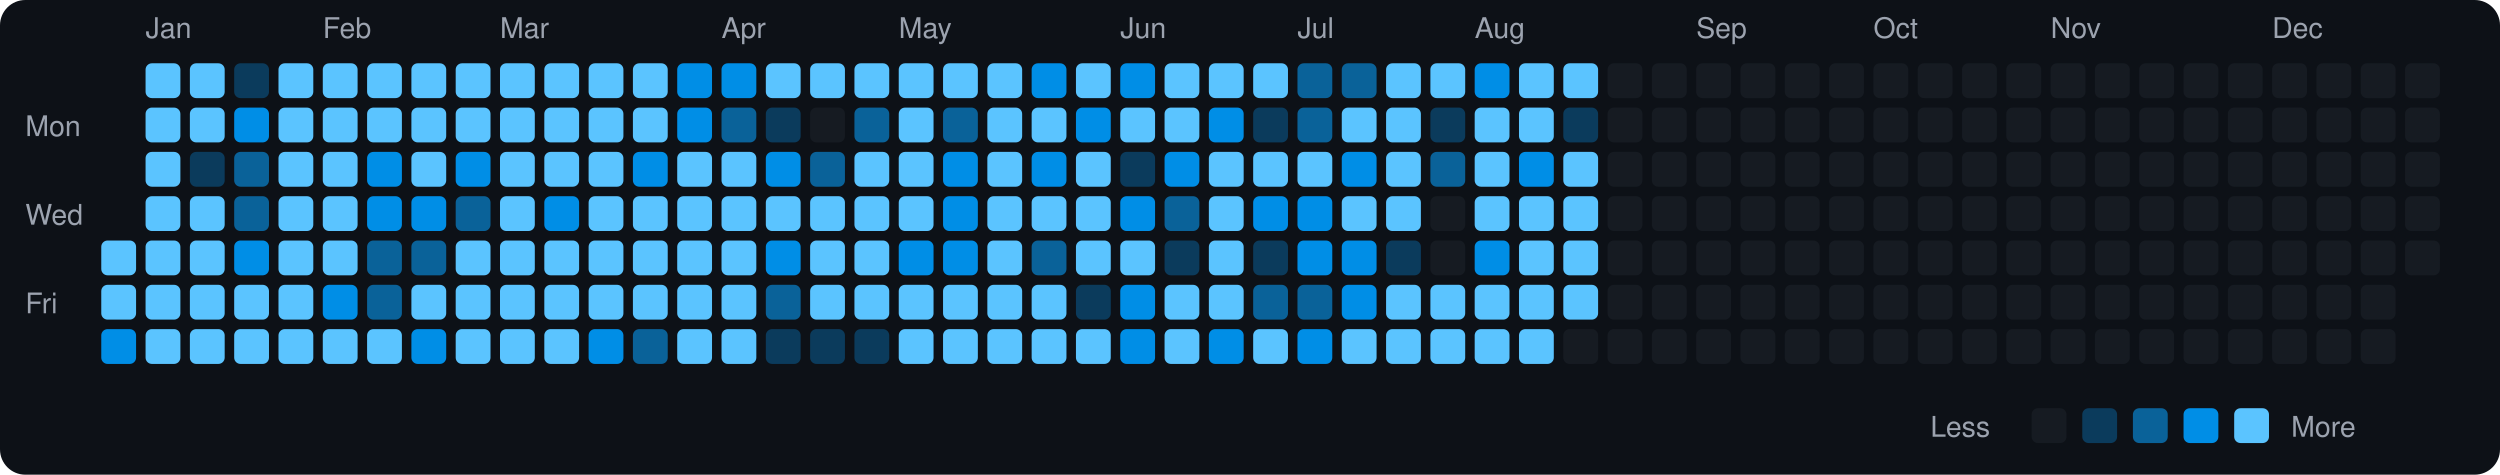
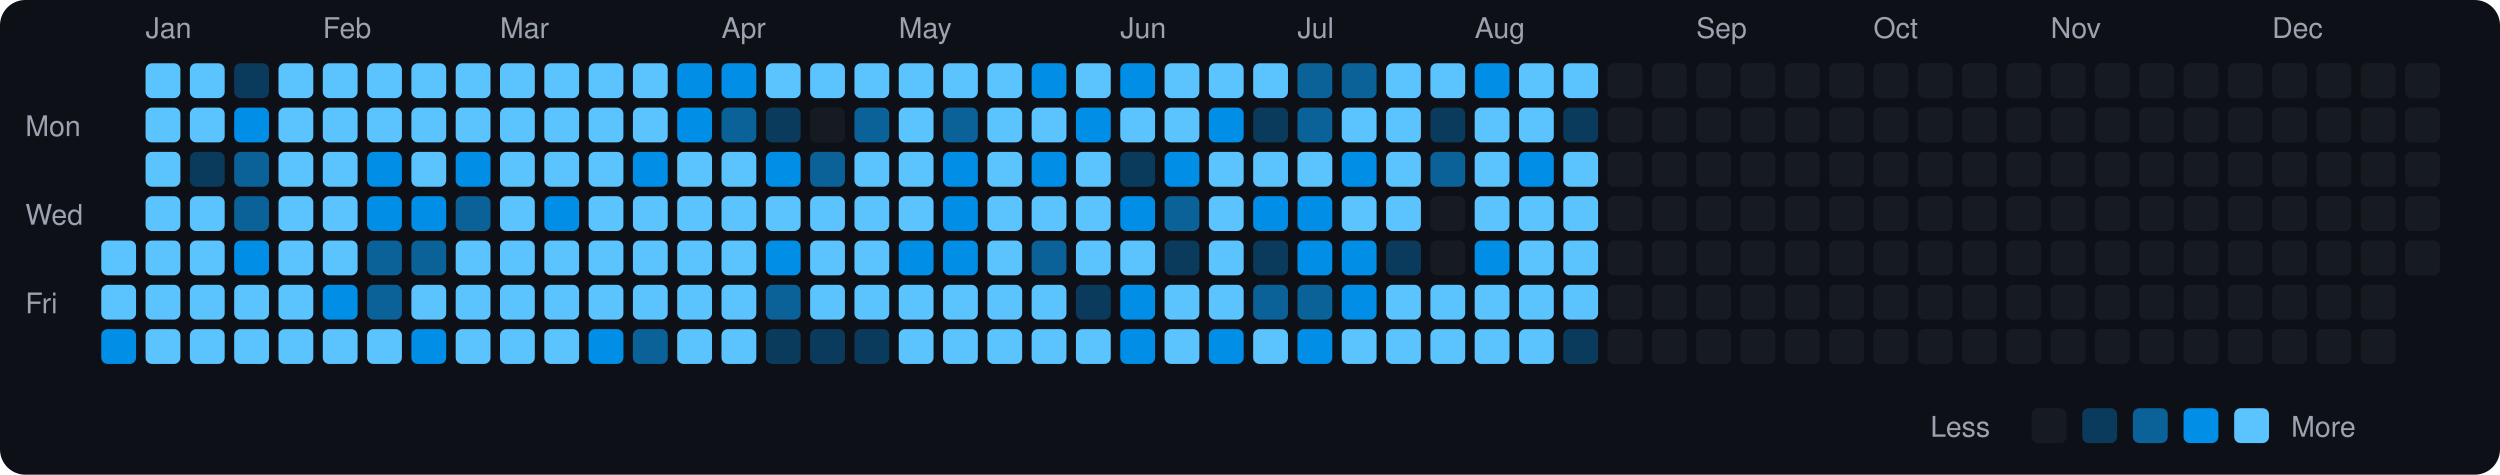
<svg xmlns="http://www.w3.org/2000/svg" viewBox="0 0 790 150" width="790" height="150">
  <rect width="790" height="150" fill="#0d1117" rx="8" ry="8" />
  <text x="8" y="43" fill="#9ca3af" font-size="9" font-family="-apple-system, BlinkMacSystemFont, 'Segoe UI', Helvetica, Arial, sans-serif">Mon</text>
  <text x="8" y="71" fill="#9ca3af" font-size="9" font-family="-apple-system, BlinkMacSystemFont, 'Segoe UI', Helvetica, Arial, sans-serif">Wed</text>
  <text x="8" y="99" fill="#9ca3af" font-size="9" font-family="-apple-system, BlinkMacSystemFont, 'Segoe UI', Helvetica, Arial, sans-serif">Fri</text>
  <rect x="32" y="76" width="11" height="11" rx="2" ry="2" fill="#5bc4ff">
    </rect>
  <rect x="32" y="90" width="11" height="11" rx="2" ry="2" fill="#5bc4ff">
    </rect>
  <rect x="32" y="104" width="11" height="11" rx="2" ry="2" fill="#008ee6">
    </rect>
  <text x="46" y="12" fill="#9ca3af" font-size="9" font-family="-apple-system, BlinkMacSystemFont, 'Segoe UI', Helvetica, Arial, sans-serif">Jan</text>
  <rect x="46" y="20" width="11" height="11" rx="2" ry="2" fill="#5bc4ff">
    </rect>
  <rect x="46" y="34" width="11" height="11" rx="2" ry="2" fill="#5bc4ff">
    </rect>
  <rect x="46" y="48" width="11" height="11" rx="2" ry="2" fill="#5bc4ff">
    </rect>
  <rect x="46" y="62" width="11" height="11" rx="2" ry="2" fill="#5bc4ff">
    </rect>
  <rect x="46" y="76" width="11" height="11" rx="2" ry="2" fill="#5bc4ff">
    </rect>
  <rect x="46" y="90" width="11" height="11" rx="2" ry="2" fill="#5bc4ff">
    </rect>
  <rect x="46" y="104" width="11" height="11" rx="2" ry="2" fill="#5bc4ff">
    </rect>
  <rect x="60" y="20" width="11" height="11" rx="2" ry="2" fill="#5bc4ff">
    </rect>
  <rect x="60" y="34" width="11" height="11" rx="2" ry="2" fill="#5bc4ff">
    </rect>
  <rect x="60" y="48" width="11" height="11" rx="2" ry="2" fill="#0b3b5c">
    </rect>
  <rect x="60" y="62" width="11" height="11" rx="2" ry="2" fill="#5bc4ff">
    </rect>
  <rect x="60" y="76" width="11" height="11" rx="2" ry="2" fill="#5bc4ff">
    </rect>
  <rect x="60" y="90" width="11" height="11" rx="2" ry="2" fill="#5bc4ff">
    </rect>
  <rect x="60" y="104" width="11" height="11" rx="2" ry="2" fill="#5bc4ff">
    </rect>
  <rect x="74" y="20" width="11" height="11" rx="2" ry="2" fill="#0b3b5c">
    </rect>
  <rect x="74" y="34" width="11" height="11" rx="2" ry="2" fill="#008ee6">
    </rect>
  <rect x="74" y="48" width="11" height="11" rx="2" ry="2" fill="#0a6299">
    </rect>
  <rect x="74" y="62" width="11" height="11" rx="2" ry="2" fill="#0a6299">
    </rect>
  <rect x="74" y="76" width="11" height="11" rx="2" ry="2" fill="#008ee6">
    </rect>
  <rect x="74" y="90" width="11" height="11" rx="2" ry="2" fill="#5bc4ff">
    </rect>
  <rect x="74" y="104" width="11" height="11" rx="2" ry="2" fill="#5bc4ff">
    </rect>
  <rect x="88" y="20" width="11" height="11" rx="2" ry="2" fill="#5bc4ff">
    </rect>
  <rect x="88" y="34" width="11" height="11" rx="2" ry="2" fill="#5bc4ff">
    </rect>
  <rect x="88" y="48" width="11" height="11" rx="2" ry="2" fill="#5bc4ff">
    </rect>
  <rect x="88" y="62" width="11" height="11" rx="2" ry="2" fill="#5bc4ff">
    </rect>
  <rect x="88" y="76" width="11" height="11" rx="2" ry="2" fill="#5bc4ff">
    </rect>
  <rect x="88" y="90" width="11" height="11" rx="2" ry="2" fill="#5bc4ff">
    </rect>
  <rect x="88" y="104" width="11" height="11" rx="2" ry="2" fill="#5bc4ff">
    </rect>
  <text x="102" y="12" fill="#9ca3af" font-size="9" font-family="-apple-system, BlinkMacSystemFont, 'Segoe UI', Helvetica, Arial, sans-serif">Feb</text>
  <rect x="102" y="20" width="11" height="11" rx="2" ry="2" fill="#5bc4ff">
    </rect>
  <rect x="102" y="34" width="11" height="11" rx="2" ry="2" fill="#5bc4ff">
    </rect>
  <rect x="102" y="48" width="11" height="11" rx="2" ry="2" fill="#5bc4ff">
    </rect>
  <rect x="102" y="62" width="11" height="11" rx="2" ry="2" fill="#5bc4ff">
    </rect>
  <rect x="102" y="76" width="11" height="11" rx="2" ry="2" fill="#5bc4ff">
    </rect>
  <rect x="102" y="90" width="11" height="11" rx="2" ry="2" fill="#008ee6">
    </rect>
  <rect x="102" y="104" width="11" height="11" rx="2" ry="2" fill="#5bc4ff">
    </rect>
  <rect x="116" y="20" width="11" height="11" rx="2" ry="2" fill="#5bc4ff">
    </rect>
  <rect x="116" y="34" width="11" height="11" rx="2" ry="2" fill="#5bc4ff">
    </rect>
  <rect x="116" y="48" width="11" height="11" rx="2" ry="2" fill="#008ee6">
    </rect>
  <rect x="116" y="62" width="11" height="11" rx="2" ry="2" fill="#008ee6">
    </rect>
  <rect x="116" y="76" width="11" height="11" rx="2" ry="2" fill="#0a6299">
    </rect>
  <rect x="116" y="90" width="11" height="11" rx="2" ry="2" fill="#0a6299">
    </rect>
  <rect x="116" y="104" width="11" height="11" rx="2" ry="2" fill="#5bc4ff">
    </rect>
  <rect x="130" y="20" width="11" height="11" rx="2" ry="2" fill="#5bc4ff">
    </rect>
  <rect x="130" y="34" width="11" height="11" rx="2" ry="2" fill="#5bc4ff">
    </rect>
  <rect x="130" y="48" width="11" height="11" rx="2" ry="2" fill="#5bc4ff">
    </rect>
  <rect x="130" y="62" width="11" height="11" rx="2" ry="2" fill="#008ee6">
    </rect>
  <rect x="130" y="76" width="11" height="11" rx="2" ry="2" fill="#0a6299">
    </rect>
  <rect x="130" y="90" width="11" height="11" rx="2" ry="2" fill="#5bc4ff">
    </rect>
  <rect x="130" y="104" width="11" height="11" rx="2" ry="2" fill="#008ee6">
    </rect>
  <rect x="144" y="20" width="11" height="11" rx="2" ry="2" fill="#5bc4ff">
    </rect>
  <rect x="144" y="34" width="11" height="11" rx="2" ry="2" fill="#5bc4ff">
    </rect>
  <rect x="144" y="48" width="11" height="11" rx="2" ry="2" fill="#008ee6">
    </rect>
  <rect x="144" y="62" width="11" height="11" rx="2" ry="2" fill="#0a6299">
    </rect>
  <rect x="144" y="76" width="11" height="11" rx="2" ry="2" fill="#5bc4ff">
    </rect>
  <rect x="144" y="90" width="11" height="11" rx="2" ry="2" fill="#5bc4ff">
    </rect>
  <rect x="144" y="104" width="11" height="11" rx="2" ry="2" fill="#5bc4ff">
    </rect>
  <text x="158" y="12" fill="#9ca3af" font-size="9" font-family="-apple-system, BlinkMacSystemFont, 'Segoe UI', Helvetica, Arial, sans-serif">Mar</text>
  <rect x="158" y="20" width="11" height="11" rx="2" ry="2" fill="#5bc4ff">
    </rect>
  <rect x="158" y="34" width="11" height="11" rx="2" ry="2" fill="#5bc4ff">
    </rect>
  <rect x="158" y="48" width="11" height="11" rx="2" ry="2" fill="#5bc4ff">
    </rect>
  <rect x="158" y="62" width="11" height="11" rx="2" ry="2" fill="#5bc4ff">
    </rect>
  <rect x="158" y="76" width="11" height="11" rx="2" ry="2" fill="#5bc4ff">
    </rect>
  <rect x="158" y="90" width="11" height="11" rx="2" ry="2" fill="#5bc4ff">
    </rect>
  <rect x="158" y="104" width="11" height="11" rx="2" ry="2" fill="#5bc4ff">
    </rect>
  <rect x="172" y="20" width="11" height="11" rx="2" ry="2" fill="#5bc4ff">
    </rect>
  <rect x="172" y="34" width="11" height="11" rx="2" ry="2" fill="#5bc4ff">
    </rect>
  <rect x="172" y="48" width="11" height="11" rx="2" ry="2" fill="#5bc4ff">
    </rect>
  <rect x="172" y="62" width="11" height="11" rx="2" ry="2" fill="#008ee6">
    </rect>
  <rect x="172" y="76" width="11" height="11" rx="2" ry="2" fill="#5bc4ff">
    </rect>
  <rect x="172" y="90" width="11" height="11" rx="2" ry="2" fill="#5bc4ff">
    </rect>
  <rect x="172" y="104" width="11" height="11" rx="2" ry="2" fill="#5bc4ff">
    </rect>
  <rect x="186" y="20" width="11" height="11" rx="2" ry="2" fill="#5bc4ff">
    </rect>
  <rect x="186" y="34" width="11" height="11" rx="2" ry="2" fill="#5bc4ff">
    </rect>
  <rect x="186" y="48" width="11" height="11" rx="2" ry="2" fill="#5bc4ff">
    </rect>
  <rect x="186" y="62" width="11" height="11" rx="2" ry="2" fill="#5bc4ff">
    </rect>
  <rect x="186" y="76" width="11" height="11" rx="2" ry="2" fill="#5bc4ff">
    </rect>
  <rect x="186" y="90" width="11" height="11" rx="2" ry="2" fill="#5bc4ff">
    </rect>
  <rect x="186" y="104" width="11" height="11" rx="2" ry="2" fill="#008ee6">
    </rect>
  <rect x="200" y="20" width="11" height="11" rx="2" ry="2" fill="#5bc4ff">
    </rect>
  <rect x="200" y="34" width="11" height="11" rx="2" ry="2" fill="#5bc4ff">
    </rect>
  <rect x="200" y="48" width="11" height="11" rx="2" ry="2" fill="#008ee6">
    </rect>
  <rect x="200" y="62" width="11" height="11" rx="2" ry="2" fill="#5bc4ff">
    </rect>
  <rect x="200" y="76" width="11" height="11" rx="2" ry="2" fill="#5bc4ff">
    </rect>
  <rect x="200" y="90" width="11" height="11" rx="2" ry="2" fill="#5bc4ff">
    </rect>
  <rect x="200" y="104" width="11" height="11" rx="2" ry="2" fill="#0a6299">
    </rect>
  <rect x="214" y="20" width="11" height="11" rx="2" ry="2" fill="#008ee6">
    </rect>
  <rect x="214" y="34" width="11" height="11" rx="2" ry="2" fill="#008ee6">
    </rect>
  <rect x="214" y="48" width="11" height="11" rx="2" ry="2" fill="#5bc4ff">
    </rect>
  <rect x="214" y="62" width="11" height="11" rx="2" ry="2" fill="#5bc4ff">
    </rect>
  <rect x="214" y="76" width="11" height="11" rx="2" ry="2" fill="#5bc4ff">
    </rect>
  <rect x="214" y="90" width="11" height="11" rx="2" ry="2" fill="#5bc4ff">
    </rect>
  <rect x="214" y="104" width="11" height="11" rx="2" ry="2" fill="#5bc4ff">
    </rect>
  <text x="228" y="12" fill="#9ca3af" font-size="9" font-family="-apple-system, BlinkMacSystemFont, 'Segoe UI', Helvetica, Arial, sans-serif">Apr</text>
  <rect x="228" y="20" width="11" height="11" rx="2" ry="2" fill="#008ee6">
    </rect>
  <rect x="228" y="34" width="11" height="11" rx="2" ry="2" fill="#0a6299">
    </rect>
  <rect x="228" y="48" width="11" height="11" rx="2" ry="2" fill="#5bc4ff">
    </rect>
  <rect x="228" y="62" width="11" height="11" rx="2" ry="2" fill="#5bc4ff">
    </rect>
  <rect x="228" y="76" width="11" height="11" rx="2" ry="2" fill="#5bc4ff">
    </rect>
  <rect x="228" y="90" width="11" height="11" rx="2" ry="2" fill="#5bc4ff">
    </rect>
  <rect x="228" y="104" width="11" height="11" rx="2" ry="2" fill="#5bc4ff">
    </rect>
  <rect x="242" y="20" width="11" height="11" rx="2" ry="2" fill="#5bc4ff">
    </rect>
  <rect x="242" y="34" width="11" height="11" rx="2" ry="2" fill="#0b3b5c">
    </rect>
  <rect x="242" y="48" width="11" height="11" rx="2" ry="2" fill="#008ee6">
    </rect>
  <rect x="242" y="62" width="11" height="11" rx="2" ry="2" fill="#5bc4ff">
    </rect>
  <rect x="242" y="76" width="11" height="11" rx="2" ry="2" fill="#008ee6">
    </rect>
  <rect x="242" y="90" width="11" height="11" rx="2" ry="2" fill="#0a6299">
    </rect>
  <rect x="242" y="104" width="11" height="11" rx="2" ry="2" fill="#0b3b5c">
    </rect>
  <rect x="256" y="20" width="11" height="11" rx="2" ry="2" fill="#5bc4ff">
    </rect>
  <rect x="256" y="34" width="11" height="11" rx="2" ry="2" fill="#161b22">
    </rect>
  <rect x="256" y="48" width="11" height="11" rx="2" ry="2" fill="#0a6299">
    </rect>
  <rect x="256" y="62" width="11" height="11" rx="2" ry="2" fill="#5bc4ff">
    </rect>
  <rect x="256" y="76" width="11" height="11" rx="2" ry="2" fill="#5bc4ff">
    </rect>
  <rect x="256" y="90" width="11" height="11" rx="2" ry="2" fill="#5bc4ff">
    </rect>
  <rect x="256" y="104" width="11" height="11" rx="2" ry="2" fill="#0b3b5c">
    </rect>
  <rect x="270" y="20" width="11" height="11" rx="2" ry="2" fill="#5bc4ff">
    </rect>
  <rect x="270" y="34" width="11" height="11" rx="2" ry="2" fill="#0a6299">
    </rect>
  <rect x="270" y="48" width="11" height="11" rx="2" ry="2" fill="#5bc4ff">
    </rect>
  <rect x="270" y="62" width="11" height="11" rx="2" ry="2" fill="#5bc4ff">
    </rect>
  <rect x="270" y="76" width="11" height="11" rx="2" ry="2" fill="#5bc4ff">
    </rect>
  <rect x="270" y="90" width="11" height="11" rx="2" ry="2" fill="#5bc4ff">
    </rect>
  <rect x="270" y="104" width="11" height="11" rx="2" ry="2" fill="#0b3b5c">
    </rect>
  <text x="284" y="12" fill="#9ca3af" font-size="9" font-family="-apple-system, BlinkMacSystemFont, 'Segoe UI', Helvetica, Arial, sans-serif">May</text>
  <rect x="284" y="20" width="11" height="11" rx="2" ry="2" fill="#5bc4ff">
    </rect>
  <rect x="284" y="34" width="11" height="11" rx="2" ry="2" fill="#5bc4ff">
    </rect>
  <rect x="284" y="48" width="11" height="11" rx="2" ry="2" fill="#5bc4ff">
    </rect>
  <rect x="284" y="62" width="11" height="11" rx="2" ry="2" fill="#5bc4ff">
    </rect>
  <rect x="284" y="76" width="11" height="11" rx="2" ry="2" fill="#008ee6">
    </rect>
  <rect x="284" y="90" width="11" height="11" rx="2" ry="2" fill="#5bc4ff">
    </rect>
  <rect x="284" y="104" width="11" height="11" rx="2" ry="2" fill="#5bc4ff">
    </rect>
  <rect x="298" y="20" width="11" height="11" rx="2" ry="2" fill="#5bc4ff">
    </rect>
  <rect x="298" y="34" width="11" height="11" rx="2" ry="2" fill="#0a6299">
    </rect>
  <rect x="298" y="48" width="11" height="11" rx="2" ry="2" fill="#008ee6">
    </rect>
  <rect x="298" y="62" width="11" height="11" rx="2" ry="2" fill="#008ee6">
    </rect>
  <rect x="298" y="76" width="11" height="11" rx="2" ry="2" fill="#008ee6">
    </rect>
  <rect x="298" y="90" width="11" height="11" rx="2" ry="2" fill="#5bc4ff">
    </rect>
  <rect x="298" y="104" width="11" height="11" rx="2" ry="2" fill="#5bc4ff">
    </rect>
  <rect x="312" y="20" width="11" height="11" rx="2" ry="2" fill="#5bc4ff">
    </rect>
  <rect x="312" y="34" width="11" height="11" rx="2" ry="2" fill="#5bc4ff">
    </rect>
  <rect x="312" y="48" width="11" height="11" rx="2" ry="2" fill="#5bc4ff">
    </rect>
  <rect x="312" y="62" width="11" height="11" rx="2" ry="2" fill="#5bc4ff">
    </rect>
  <rect x="312" y="76" width="11" height="11" rx="2" ry="2" fill="#5bc4ff">
    </rect>
  <rect x="312" y="90" width="11" height="11" rx="2" ry="2" fill="#5bc4ff">
    </rect>
  <rect x="312" y="104" width="11" height="11" rx="2" ry="2" fill="#5bc4ff">
    </rect>
  <rect x="326" y="20" width="11" height="11" rx="2" ry="2" fill="#008ee6">
    </rect>
  <rect x="326" y="34" width="11" height="11" rx="2" ry="2" fill="#5bc4ff">
    </rect>
  <rect x="326" y="48" width="11" height="11" rx="2" ry="2" fill="#008ee6">
    </rect>
  <rect x="326" y="62" width="11" height="11" rx="2" ry="2" fill="#5bc4ff">
    </rect>
  <rect x="326" y="76" width="11" height="11" rx="2" ry="2" fill="#0a6299">
    </rect>
  <rect x="326" y="90" width="11" height="11" rx="2" ry="2" fill="#5bc4ff">
    </rect>
  <rect x="326" y="104" width="11" height="11" rx="2" ry="2" fill="#5bc4ff">
    </rect>
  <rect x="340" y="20" width="11" height="11" rx="2" ry="2" fill="#5bc4ff">
    </rect>
  <rect x="340" y="34" width="11" height="11" rx="2" ry="2" fill="#008ee6">
    </rect>
  <rect x="340" y="48" width="11" height="11" rx="2" ry="2" fill="#5bc4ff">
    </rect>
  <rect x="340" y="62" width="11" height="11" rx="2" ry="2" fill="#5bc4ff">
    </rect>
  <rect x="340" y="76" width="11" height="11" rx="2" ry="2" fill="#5bc4ff">
    </rect>
  <rect x="340" y="90" width="11" height="11" rx="2" ry="2" fill="#0b3b5c">
    </rect>
  <rect x="340" y="104" width="11" height="11" rx="2" ry="2" fill="#5bc4ff">
    </rect>
  <text x="354" y="12" fill="#9ca3af" font-size="9" font-family="-apple-system, BlinkMacSystemFont, 'Segoe UI', Helvetica, Arial, sans-serif">Jun</text>
  <rect x="354" y="20" width="11" height="11" rx="2" ry="2" fill="#008ee6">
    </rect>
  <rect x="354" y="34" width="11" height="11" rx="2" ry="2" fill="#5bc4ff">
    </rect>
  <rect x="354" y="48" width="11" height="11" rx="2" ry="2" fill="#0b3b5c">
    </rect>
  <rect x="354" y="62" width="11" height="11" rx="2" ry="2" fill="#008ee6">
    </rect>
  <rect x="354" y="76" width="11" height="11" rx="2" ry="2" fill="#5bc4ff">
    </rect>
  <rect x="354" y="90" width="11" height="11" rx="2" ry="2" fill="#008ee6">
    </rect>
  <rect x="354" y="104" width="11" height="11" rx="2" ry="2" fill="#008ee6">
    </rect>
  <rect x="368" y="20" width="11" height="11" rx="2" ry="2" fill="#5bc4ff">
    </rect>
  <rect x="368" y="34" width="11" height="11" rx="2" ry="2" fill="#5bc4ff">
    </rect>
  <rect x="368" y="48" width="11" height="11" rx="2" ry="2" fill="#008ee6">
    </rect>
  <rect x="368" y="62" width="11" height="11" rx="2" ry="2" fill="#0a6299">
    </rect>
  <rect x="368" y="76" width="11" height="11" rx="2" ry="2" fill="#0b3b5c">
    </rect>
  <rect x="368" y="90" width="11" height="11" rx="2" ry="2" fill="#5bc4ff">
    </rect>
  <rect x="368" y="104" width="11" height="11" rx="2" ry="2" fill="#5bc4ff">
    </rect>
  <rect x="382" y="20" width="11" height="11" rx="2" ry="2" fill="#5bc4ff">
    </rect>
  <rect x="382" y="34" width="11" height="11" rx="2" ry="2" fill="#008ee6">
    </rect>
  <rect x="382" y="48" width="11" height="11" rx="2" ry="2" fill="#5bc4ff">
    </rect>
  <rect x="382" y="62" width="11" height="11" rx="2" ry="2" fill="#5bc4ff">
    </rect>
  <rect x="382" y="76" width="11" height="11" rx="2" ry="2" fill="#5bc4ff">
    </rect>
  <rect x="382" y="90" width="11" height="11" rx="2" ry="2" fill="#5bc4ff">
    </rect>
  <rect x="382" y="104" width="11" height="11" rx="2" ry="2" fill="#008ee6">
    </rect>
  <rect x="396" y="20" width="11" height="11" rx="2" ry="2" fill="#5bc4ff">
    </rect>
  <rect x="396" y="34" width="11" height="11" rx="2" ry="2" fill="#0b3b5c">
    </rect>
  <rect x="396" y="48" width="11" height="11" rx="2" ry="2" fill="#5bc4ff">
    </rect>
  <rect x="396" y="62" width="11" height="11" rx="2" ry="2" fill="#008ee6">
    </rect>
  <rect x="396" y="76" width="11" height="11" rx="2" ry="2" fill="#0b3b5c">
    </rect>
  <rect x="396" y="90" width="11" height="11" rx="2" ry="2" fill="#0a6299">
    </rect>
  <rect x="396" y="104" width="11" height="11" rx="2" ry="2" fill="#5bc4ff">
    </rect>
  <text x="410" y="12" fill="#9ca3af" font-size="9" font-family="-apple-system, BlinkMacSystemFont, 'Segoe UI', Helvetica, Arial, sans-serif">Jul</text>
  <rect x="410" y="20" width="11" height="11" rx="2" ry="2" fill="#0a6299">
    </rect>
  <rect x="410" y="34" width="11" height="11" rx="2" ry="2" fill="#0a6299">
    </rect>
  <rect x="410" y="48" width="11" height="11" rx="2" ry="2" fill="#5bc4ff">
    </rect>
  <rect x="410" y="62" width="11" height="11" rx="2" ry="2" fill="#008ee6">
    </rect>
  <rect x="410" y="76" width="11" height="11" rx="2" ry="2" fill="#008ee6">
    </rect>
  <rect x="410" y="90" width="11" height="11" rx="2" ry="2" fill="#0a6299">
    </rect>
  <rect x="410" y="104" width="11" height="11" rx="2" ry="2" fill="#008ee6">
    </rect>
  <rect x="424" y="20" width="11" height="11" rx="2" ry="2" fill="#0a6299">
    </rect>
  <rect x="424" y="34" width="11" height="11" rx="2" ry="2" fill="#5bc4ff">
    </rect>
  <rect x="424" y="48" width="11" height="11" rx="2" ry="2" fill="#008ee6">
    </rect>
  <rect x="424" y="62" width="11" height="11" rx="2" ry="2" fill="#5bc4ff">
    </rect>
  <rect x="424" y="76" width="11" height="11" rx="2" ry="2" fill="#008ee6">
    </rect>
  <rect x="424" y="90" width="11" height="11" rx="2" ry="2" fill="#008ee6">
    </rect>
  <rect x="424" y="104" width="11" height="11" rx="2" ry="2" fill="#5bc4ff">
    </rect>
  <rect x="438" y="20" width="11" height="11" rx="2" ry="2" fill="#5bc4ff">
    </rect>
  <rect x="438" y="34" width="11" height="11" rx="2" ry="2" fill="#5bc4ff">
    </rect>
  <rect x="438" y="48" width="11" height="11" rx="2" ry="2" fill="#5bc4ff">
    </rect>
  <rect x="438" y="62" width="11" height="11" rx="2" ry="2" fill="#5bc4ff">
    </rect>
  <rect x="438" y="76" width="11" height="11" rx="2" ry="2" fill="#0b3b5c">
    </rect>
  <rect x="438" y="90" width="11" height="11" rx="2" ry="2" fill="#5bc4ff">
    </rect>
  <rect x="438" y="104" width="11" height="11" rx="2" ry="2" fill="#5bc4ff">
    </rect>
  <rect x="452" y="20" width="11" height="11" rx="2" ry="2" fill="#5bc4ff">
    </rect>
  <rect x="452" y="34" width="11" height="11" rx="2" ry="2" fill="#0b3b5c">
    </rect>
  <rect x="452" y="48" width="11" height="11" rx="2" ry="2" fill="#0a6299">
    </rect>
  <rect x="452" y="62" width="11" height="11" rx="2" ry="2" fill="#161b22">
    </rect>
  <rect x="452" y="76" width="11" height="11" rx="2" ry="2" fill="#161b22">
    </rect>
  <rect x="452" y="90" width="11" height="11" rx="2" ry="2" fill="#5bc4ff">
    </rect>
  <rect x="452" y="104" width="11" height="11" rx="2" ry="2" fill="#5bc4ff">
    </rect>
  <text x="466" y="12" fill="#9ca3af" font-size="9" font-family="-apple-system, BlinkMacSystemFont, 'Segoe UI', Helvetica, Arial, sans-serif">Aug</text>
  <rect x="466" y="20" width="11" height="11" rx="2" ry="2" fill="#008ee6">
    </rect>
  <rect x="466" y="34" width="11" height="11" rx="2" ry="2" fill="#5bc4ff">
    </rect>
  <rect x="466" y="48" width="11" height="11" rx="2" ry="2" fill="#5bc4ff">
    </rect>
  <rect x="466" y="62" width="11" height="11" rx="2" ry="2" fill="#5bc4ff">
    </rect>
  <rect x="466" y="76" width="11" height="11" rx="2" ry="2" fill="#008ee6">
    </rect>
  <rect x="466" y="90" width="11" height="11" rx="2" ry="2" fill="#5bc4ff">
    </rect>
  <rect x="466" y="104" width="11" height="11" rx="2" ry="2" fill="#5bc4ff">
    </rect>
  <rect x="480" y="20" width="11" height="11" rx="2" ry="2" fill="#5bc4ff">
    </rect>
  <rect x="480" y="34" width="11" height="11" rx="2" ry="2" fill="#5bc4ff">
    </rect>
  <rect x="480" y="48" width="11" height="11" rx="2" ry="2" fill="#008ee6">
    </rect>
  <rect x="480" y="62" width="11" height="11" rx="2" ry="2" fill="#5bc4ff">
    </rect>
  <rect x="480" y="76" width="11" height="11" rx="2" ry="2" fill="#5bc4ff">
    </rect>
  <rect x="480" y="90" width="11" height="11" rx="2" ry="2" fill="#5bc4ff">
    </rect>
  <rect x="480" y="104" width="11" height="11" rx="2" ry="2" fill="#5bc4ff">
    </rect>
  <rect x="494" y="20" width="11" height="11" rx="2" ry="2" fill="#5bc4ff">
    </rect>
  <rect x="494" y="34" width="11" height="11" rx="2" ry="2" fill="#0b3b5c">
    </rect>
  <rect x="494" y="48" width="11" height="11" rx="2" ry="2" fill="#5bc4ff">
    </rect>
  <rect x="494" y="62" width="11" height="11" rx="2" ry="2" fill="#5bc4ff">
    </rect>
  <rect x="494" y="76" width="11" height="11" rx="2" ry="2" fill="#5bc4ff">
    </rect>
  <rect x="494" y="90" width="11" height="11" rx="2" ry="2" fill="#5bc4ff">
    </rect>
-   <rect x="494" y="104" width="11" height="11" rx="2" ry="2" fill="#161b22">
+   <rect x="494" y="104" width="11" height="11" rx="2" ry="2" fill="#0b3b5c">
    </rect>
  <rect x="508" y="20" width="11" height="11" rx="2" ry="2" fill="#161b22">
    </rect>
  <rect x="508" y="34" width="11" height="11" rx="2" ry="2" fill="#161b22">
    </rect>
  <rect x="508" y="48" width="11" height="11" rx="2" ry="2" fill="#161b22">
    </rect>
  <rect x="508" y="62" width="11" height="11" rx="2" ry="2" fill="#161b22">
    </rect>
  <rect x="508" y="76" width="11" height="11" rx="2" ry="2" fill="#161b22">
    </rect>
  <rect x="508" y="90" width="11" height="11" rx="2" ry="2" fill="#161b22">
    </rect>
  <rect x="508" y="104" width="11" height="11" rx="2" ry="2" fill="#161b22">
    </rect>
  <rect x="522" y="20" width="11" height="11" rx="2" ry="2" fill="#161b22">
    </rect>
  <rect x="522" y="34" width="11" height="11" rx="2" ry="2" fill="#161b22">
    </rect>
  <rect x="522" y="48" width="11" height="11" rx="2" ry="2" fill="#161b22">
    </rect>
  <rect x="522" y="62" width="11" height="11" rx="2" ry="2" fill="#161b22">
    </rect>
  <rect x="522" y="76" width="11" height="11" rx="2" ry="2" fill="#161b22">
    </rect>
  <rect x="522" y="90" width="11" height="11" rx="2" ry="2" fill="#161b22">
    </rect>
  <rect x="522" y="104" width="11" height="11" rx="2" ry="2" fill="#161b22">
    </rect>
  <text x="536" y="12" fill="#9ca3af" font-size="9" font-family="-apple-system, BlinkMacSystemFont, 'Segoe UI', Helvetica, Arial, sans-serif">Sep</text>
  <rect x="536" y="20" width="11" height="11" rx="2" ry="2" fill="#161b22">
    </rect>
  <rect x="536" y="34" width="11" height="11" rx="2" ry="2" fill="#161b22">
    </rect>
  <rect x="536" y="48" width="11" height="11" rx="2" ry="2" fill="#161b22">
    </rect>
  <rect x="536" y="62" width="11" height="11" rx="2" ry="2" fill="#161b22">
    </rect>
  <rect x="536" y="76" width="11" height="11" rx="2" ry="2" fill="#161b22">
    </rect>
  <rect x="536" y="90" width="11" height="11" rx="2" ry="2" fill="#161b22">
    </rect>
  <rect x="536" y="104" width="11" height="11" rx="2" ry="2" fill="#161b22">
    </rect>
  <rect x="550" y="20" width="11" height="11" rx="2" ry="2" fill="#161b22">
    </rect>
  <rect x="550" y="34" width="11" height="11" rx="2" ry="2" fill="#161b22">
    </rect>
  <rect x="550" y="48" width="11" height="11" rx="2" ry="2" fill="#161b22">
    </rect>
  <rect x="550" y="62" width="11" height="11" rx="2" ry="2" fill="#161b22">
    </rect>
  <rect x="550" y="76" width="11" height="11" rx="2" ry="2" fill="#161b22">
    </rect>
  <rect x="550" y="90" width="11" height="11" rx="2" ry="2" fill="#161b22">
    </rect>
  <rect x="550" y="104" width="11" height="11" rx="2" ry="2" fill="#161b22">
    </rect>
  <rect x="564" y="20" width="11" height="11" rx="2" ry="2" fill="#161b22">
    </rect>
  <rect x="564" y="34" width="11" height="11" rx="2" ry="2" fill="#161b22">
    </rect>
  <rect x="564" y="48" width="11" height="11" rx="2" ry="2" fill="#161b22">
    </rect>
  <rect x="564" y="62" width="11" height="11" rx="2" ry="2" fill="#161b22">
    </rect>
  <rect x="564" y="76" width="11" height="11" rx="2" ry="2" fill="#161b22">
    </rect>
  <rect x="564" y="90" width="11" height="11" rx="2" ry="2" fill="#161b22">
    </rect>
  <rect x="564" y="104" width="11" height="11" rx="2" ry="2" fill="#161b22">
    </rect>
  <rect x="578" y="20" width="11" height="11" rx="2" ry="2" fill="#161b22">
    </rect>
  <rect x="578" y="34" width="11" height="11" rx="2" ry="2" fill="#161b22">
    </rect>
  <rect x="578" y="48" width="11" height="11" rx="2" ry="2" fill="#161b22">
    </rect>
  <rect x="578" y="62" width="11" height="11" rx="2" ry="2" fill="#161b22">
    </rect>
  <rect x="578" y="76" width="11" height="11" rx="2" ry="2" fill="#161b22">
    </rect>
  <rect x="578" y="90" width="11" height="11" rx="2" ry="2" fill="#161b22">
    </rect>
  <rect x="578" y="104" width="11" height="11" rx="2" ry="2" fill="#161b22">
    </rect>
  <text x="592" y="12" fill="#9ca3af" font-size="9" font-family="-apple-system, BlinkMacSystemFont, 'Segoe UI', Helvetica, Arial, sans-serif">Oct</text>
  <rect x="592" y="20" width="11" height="11" rx="2" ry="2" fill="#161b22">
    </rect>
  <rect x="592" y="34" width="11" height="11" rx="2" ry="2" fill="#161b22">
    </rect>
  <rect x="592" y="48" width="11" height="11" rx="2" ry="2" fill="#161b22">
    </rect>
  <rect x="592" y="62" width="11" height="11" rx="2" ry="2" fill="#161b22">
    </rect>
  <rect x="592" y="76" width="11" height="11" rx="2" ry="2" fill="#161b22">
    </rect>
  <rect x="592" y="90" width="11" height="11" rx="2" ry="2" fill="#161b22">
    </rect>
  <rect x="592" y="104" width="11" height="11" rx="2" ry="2" fill="#161b22">
    </rect>
  <rect x="606" y="20" width="11" height="11" rx="2" ry="2" fill="#161b22">
    </rect>
  <rect x="606" y="34" width="11" height="11" rx="2" ry="2" fill="#161b22">
    </rect>
  <rect x="606" y="48" width="11" height="11" rx="2" ry="2" fill="#161b22">
    </rect>
  <rect x="606" y="62" width="11" height="11" rx="2" ry="2" fill="#161b22">
    </rect>
  <rect x="606" y="76" width="11" height="11" rx="2" ry="2" fill="#161b22">
    </rect>
  <rect x="606" y="90" width="11" height="11" rx="2" ry="2" fill="#161b22">
    </rect>
  <rect x="606" y="104" width="11" height="11" rx="2" ry="2" fill="#161b22">
    </rect>
  <rect x="620" y="20" width="11" height="11" rx="2" ry="2" fill="#161b22">
    </rect>
  <rect x="620" y="34" width="11" height="11" rx="2" ry="2" fill="#161b22">
    </rect>
  <rect x="620" y="48" width="11" height="11" rx="2" ry="2" fill="#161b22">
    </rect>
  <rect x="620" y="62" width="11" height="11" rx="2" ry="2" fill="#161b22">
    </rect>
  <rect x="620" y="76" width="11" height="11" rx="2" ry="2" fill="#161b22">
    </rect>
  <rect x="620" y="90" width="11" height="11" rx="2" ry="2" fill="#161b22">
    </rect>
  <rect x="620" y="104" width="11" height="11" rx="2" ry="2" fill="#161b22">
    </rect>
  <rect x="634" y="20" width="11" height="11" rx="2" ry="2" fill="#161b22">
    </rect>
  <rect x="634" y="34" width="11" height="11" rx="2" ry="2" fill="#161b22">
    </rect>
  <rect x="634" y="48" width="11" height="11" rx="2" ry="2" fill="#161b22">
    </rect>
  <rect x="634" y="62" width="11" height="11" rx="2" ry="2" fill="#161b22">
    </rect>
  <rect x="634" y="76" width="11" height="11" rx="2" ry="2" fill="#161b22">
    </rect>
  <rect x="634" y="90" width="11" height="11" rx="2" ry="2" fill="#161b22">
    </rect>
  <rect x="634" y="104" width="11" height="11" rx="2" ry="2" fill="#161b22">
    </rect>
  <text x="648" y="12" fill="#9ca3af" font-size="9" font-family="-apple-system, BlinkMacSystemFont, 'Segoe UI', Helvetica, Arial, sans-serif">Nov</text>
  <rect x="648" y="20" width="11" height="11" rx="2" ry="2" fill="#161b22">
    </rect>
  <rect x="648" y="34" width="11" height="11" rx="2" ry="2" fill="#161b22">
    </rect>
  <rect x="648" y="48" width="11" height="11" rx="2" ry="2" fill="#161b22">
    </rect>
  <rect x="648" y="62" width="11" height="11" rx="2" ry="2" fill="#161b22">
    </rect>
  <rect x="648" y="76" width="11" height="11" rx="2" ry="2" fill="#161b22">
    </rect>
  <rect x="648" y="90" width="11" height="11" rx="2" ry="2" fill="#161b22">
    </rect>
  <rect x="648" y="104" width="11" height="11" rx="2" ry="2" fill="#161b22">
    </rect>
  <rect x="662" y="20" width="11" height="11" rx="2" ry="2" fill="#161b22">
    </rect>
  <rect x="662" y="34" width="11" height="11" rx="2" ry="2" fill="#161b22">
    </rect>
  <rect x="662" y="48" width="11" height="11" rx="2" ry="2" fill="#161b22">
    </rect>
  <rect x="662" y="62" width="11" height="11" rx="2" ry="2" fill="#161b22">
    </rect>
  <rect x="662" y="76" width="11" height="11" rx="2" ry="2" fill="#161b22">
    </rect>
  <rect x="662" y="90" width="11" height="11" rx="2" ry="2" fill="#161b22">
    </rect>
  <rect x="662" y="104" width="11" height="11" rx="2" ry="2" fill="#161b22">
    </rect>
  <rect x="676" y="20" width="11" height="11" rx="2" ry="2" fill="#161b22">
    </rect>
  <rect x="676" y="34" width="11" height="11" rx="2" ry="2" fill="#161b22">
    </rect>
  <rect x="676" y="48" width="11" height="11" rx="2" ry="2" fill="#161b22">
    </rect>
  <rect x="676" y="62" width="11" height="11" rx="2" ry="2" fill="#161b22">
    </rect>
  <rect x="676" y="76" width="11" height="11" rx="2" ry="2" fill="#161b22">
    </rect>
  <rect x="676" y="90" width="11" height="11" rx="2" ry="2" fill="#161b22">
    </rect>
  <rect x="676" y="104" width="11" height="11" rx="2" ry="2" fill="#161b22">
    </rect>
  <rect x="690" y="20" width="11" height="11" rx="2" ry="2" fill="#161b22">
    </rect>
  <rect x="690" y="34" width="11" height="11" rx="2" ry="2" fill="#161b22">
    </rect>
  <rect x="690" y="48" width="11" height="11" rx="2" ry="2" fill="#161b22">
    </rect>
  <rect x="690" y="62" width="11" height="11" rx="2" ry="2" fill="#161b22">
    </rect>
  <rect x="690" y="76" width="11" height="11" rx="2" ry="2" fill="#161b22">
    </rect>
  <rect x="690" y="90" width="11" height="11" rx="2" ry="2" fill="#161b22">
    </rect>
  <rect x="690" y="104" width="11" height="11" rx="2" ry="2" fill="#161b22">
    </rect>
  <rect x="704" y="20" width="11" height="11" rx="2" ry="2" fill="#161b22">
    </rect>
  <rect x="704" y="34" width="11" height="11" rx="2" ry="2" fill="#161b22">
    </rect>
  <rect x="704" y="48" width="11" height="11" rx="2" ry="2" fill="#161b22">
    </rect>
  <rect x="704" y="62" width="11" height="11" rx="2" ry="2" fill="#161b22">
    </rect>
  <rect x="704" y="76" width="11" height="11" rx="2" ry="2" fill="#161b22">
    </rect>
  <rect x="704" y="90" width="11" height="11" rx="2" ry="2" fill="#161b22">
    </rect>
  <rect x="704" y="104" width="11" height="11" rx="2" ry="2" fill="#161b22">
    </rect>
  <text x="718" y="12" fill="#9ca3af" font-size="9" font-family="-apple-system, BlinkMacSystemFont, 'Segoe UI', Helvetica, Arial, sans-serif">Dec</text>
  <rect x="718" y="20" width="11" height="11" rx="2" ry="2" fill="#161b22">
    </rect>
  <rect x="718" y="34" width="11" height="11" rx="2" ry="2" fill="#161b22">
    </rect>
  <rect x="718" y="48" width="11" height="11" rx="2" ry="2" fill="#161b22">
    </rect>
  <rect x="718" y="62" width="11" height="11" rx="2" ry="2" fill="#161b22">
    </rect>
  <rect x="718" y="76" width="11" height="11" rx="2" ry="2" fill="#161b22">
    </rect>
  <rect x="718" y="90" width="11" height="11" rx="2" ry="2" fill="#161b22">
    </rect>
  <rect x="718" y="104" width="11" height="11" rx="2" ry="2" fill="#161b22">
    </rect>
  <rect x="732" y="20" width="11" height="11" rx="2" ry="2" fill="#161b22">
    </rect>
  <rect x="732" y="34" width="11" height="11" rx="2" ry="2" fill="#161b22">
    </rect>
  <rect x="732" y="48" width="11" height="11" rx="2" ry="2" fill="#161b22">
    </rect>
  <rect x="732" y="62" width="11" height="11" rx="2" ry="2" fill="#161b22">
    </rect>
  <rect x="732" y="76" width="11" height="11" rx="2" ry="2" fill="#161b22">
    </rect>
  <rect x="732" y="90" width="11" height="11" rx="2" ry="2" fill="#161b22">
    </rect>
  <rect x="732" y="104" width="11" height="11" rx="2" ry="2" fill="#161b22">
    </rect>
  <rect x="746" y="20" width="11" height="11" rx="2" ry="2" fill="#161b22">
    </rect>
  <rect x="746" y="34" width="11" height="11" rx="2" ry="2" fill="#161b22">
    </rect>
  <rect x="746" y="48" width="11" height="11" rx="2" ry="2" fill="#161b22">
    </rect>
  <rect x="746" y="62" width="11" height="11" rx="2" ry="2" fill="#161b22">
    </rect>
  <rect x="746" y="76" width="11" height="11" rx="2" ry="2" fill="#161b22">
    </rect>
  <rect x="746" y="90" width="11" height="11" rx="2" ry="2" fill="#161b22">
    </rect>
  <rect x="746" y="104" width="11" height="11" rx="2" ry="2" fill="#161b22">
    </rect>
  <rect x="760" y="20" width="11" height="11" rx="2" ry="2" fill="#161b22">
    </rect>
  <rect x="760" y="34" width="11" height="11" rx="2" ry="2" fill="#161b22">
    </rect>
  <rect x="760" y="48" width="11" height="11" rx="2" ry="2" fill="#161b22">
    </rect>
  <rect x="760" y="62" width="11" height="11" rx="2" ry="2" fill="#161b22">
    </rect>
  <rect x="760" y="76" width="11" height="11" rx="2" ry="2" fill="#161b22">
    </rect>
  <text x="610" y="138" fill="#9ca3af" font-size="9" font-family="-apple-system, BlinkMacSystemFont, 'Segoe UI', Helvetica, Arial, sans-serif">Less</text>
  <rect x="642" y="129" width="11" height="11" rx="2" ry="2" fill="#161b22" />
  <rect x="658" y="129" width="11" height="11" rx="2" ry="2" fill="#0b3b5c" />
  <rect x="674" y="129" width="11" height="11" rx="2" ry="2" fill="#0a6299" />
  <rect x="690" y="129" width="11" height="11" rx="2" ry="2" fill="#008ee6" />
  <rect x="706" y="129" width="11" height="11" rx="2" ry="2" fill="#5bc4ff" />
  <text x="724" y="138" fill="#9ca3af" font-size="9" font-family="-apple-system, BlinkMacSystemFont, 'Segoe UI', Helvetica, Arial, sans-serif">More</text>
</svg>
